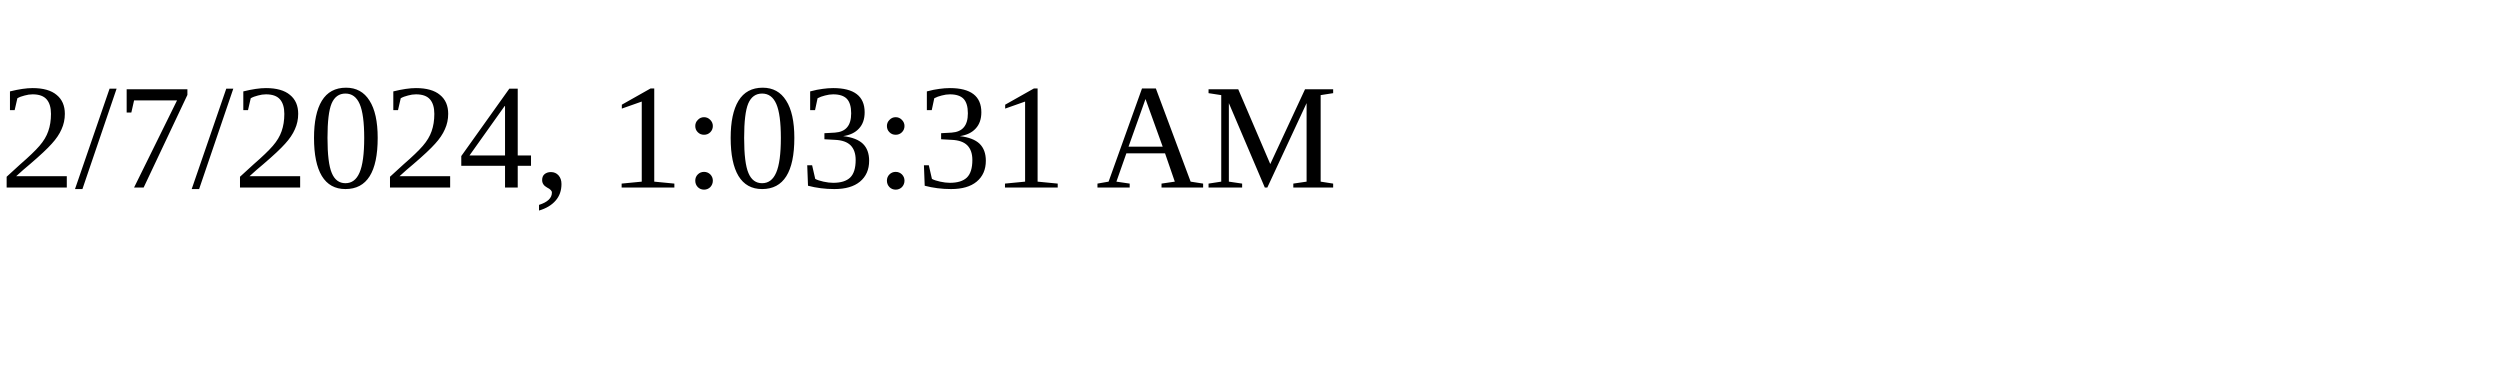
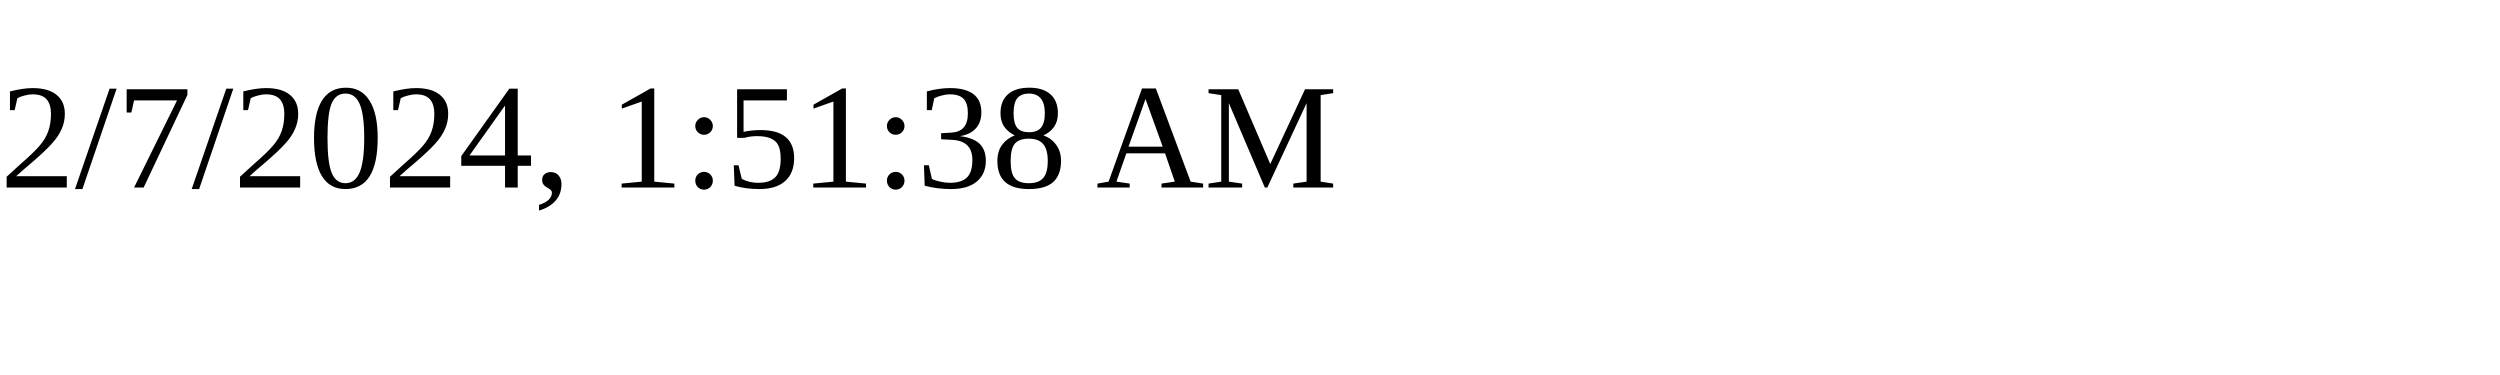
<svg xmlns="http://www.w3.org/2000/svg" height="30" width="200">
-   <text x="0" y="15">2/7/2024, 1:03:31 AM</text>
+   <text x="0" y="15">2/7/2024, 1:51:38 AM</text>
</svg>
